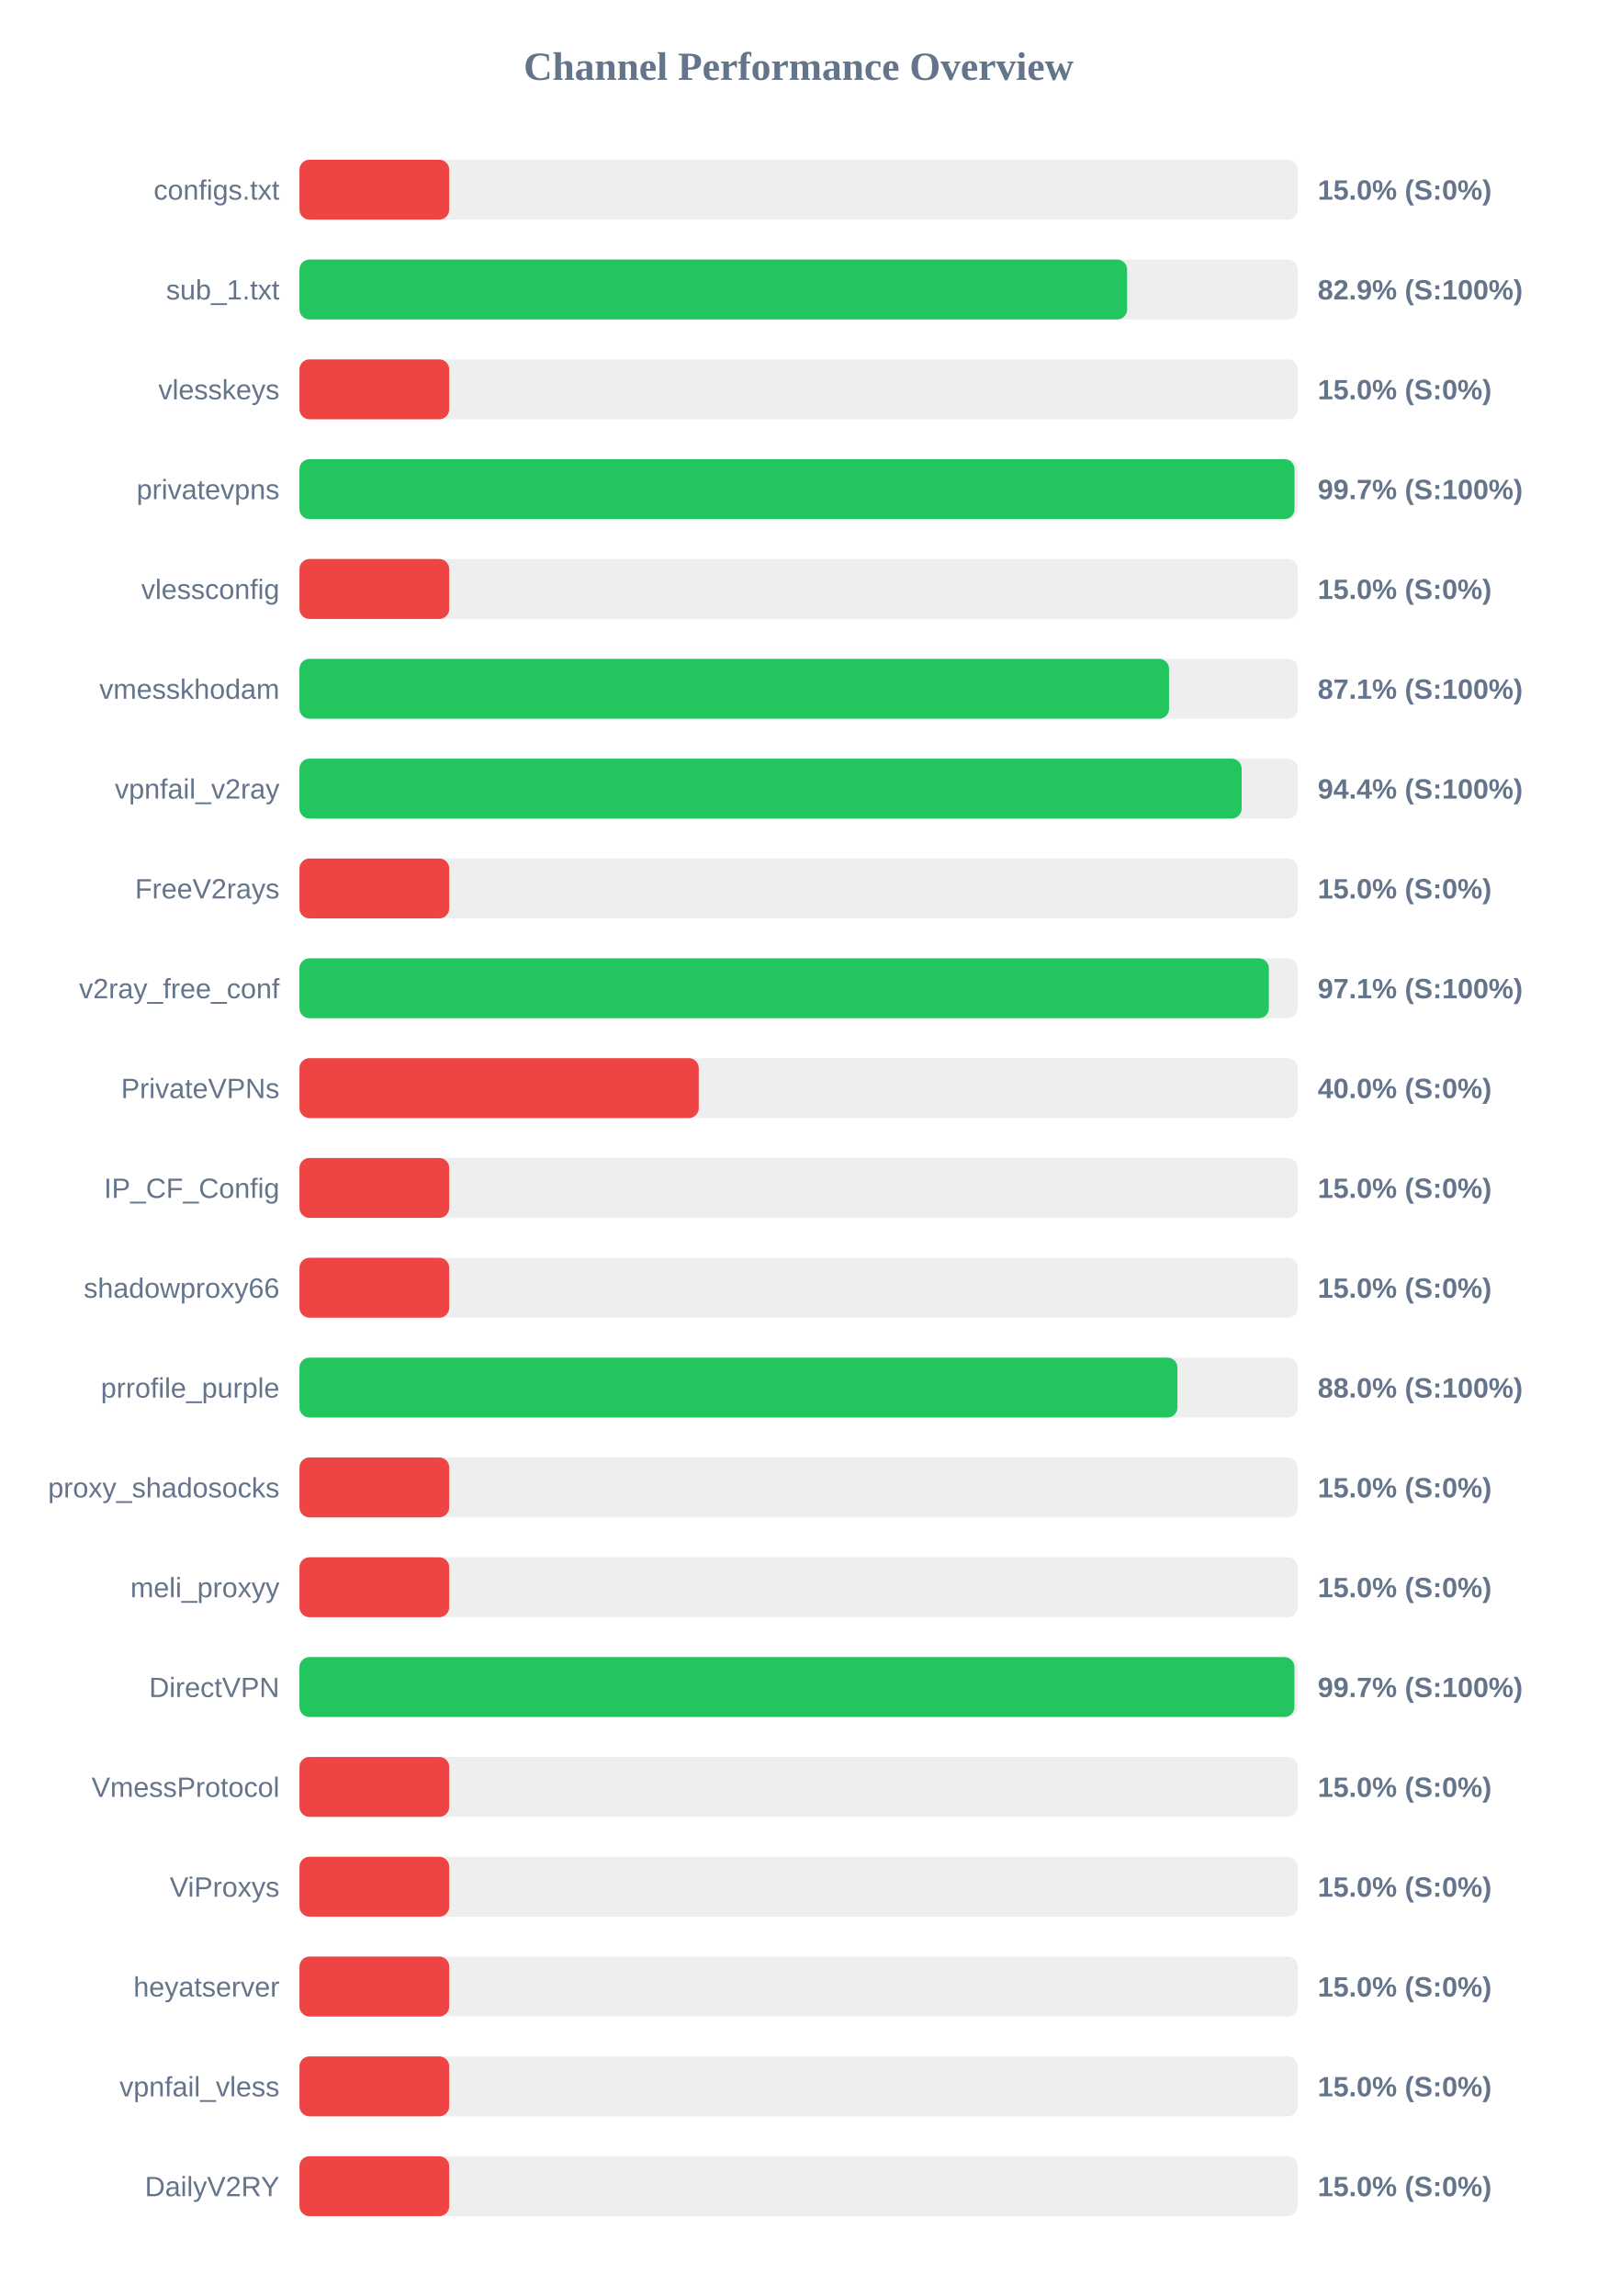
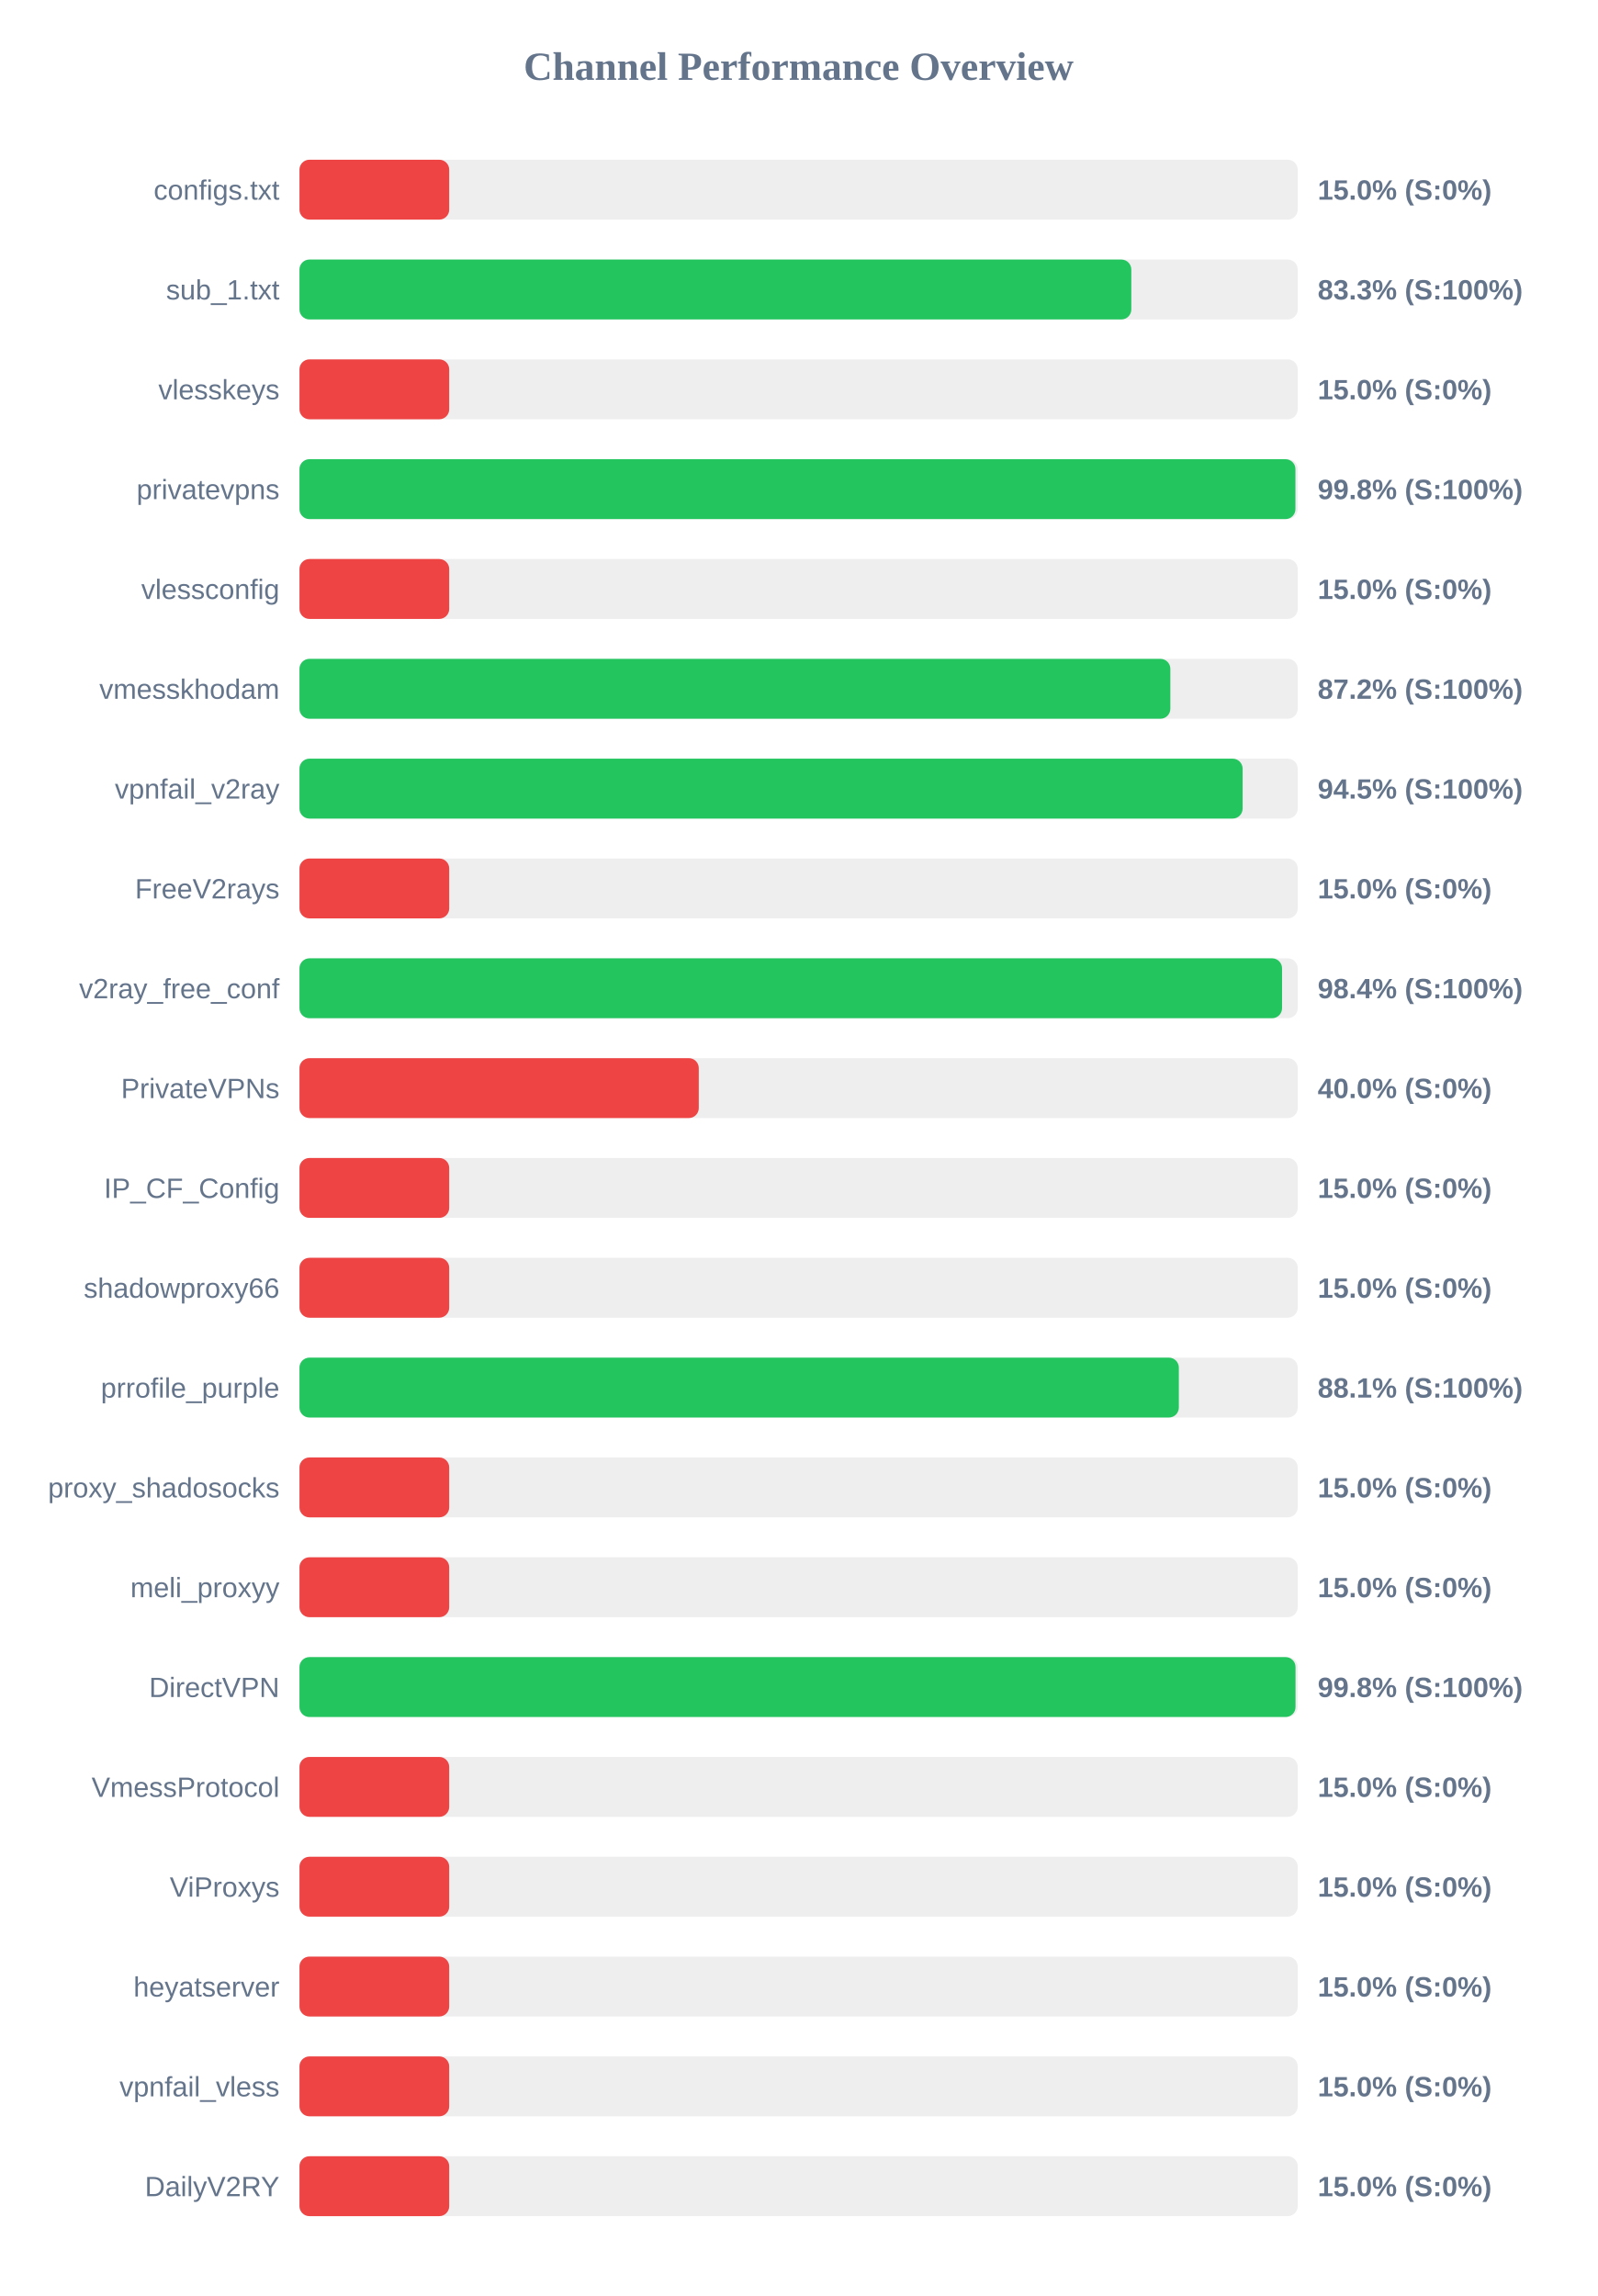
<svg xmlns="http://www.w3.org/2000/svg" width="800" height="1150" version="1.1">
  <style>
        .row { font: 14px Arial; fill: #64748b; }
        .score { font: bold 14px Arial; fill: #64748b; }
    </style>
  <text x="400" y="40" text-anchor="middle" font-size="20px" font-weight="bold" fill="#64748b">Channel Performance Overview</text>
  <rect x="150" y="80" width="500" height="30" fill="#eee" rx="5" />
  <rect x="150" y="80" width="75.0" height="30" fill="#ef4444" rx="5" />
  <text x="140" y="100" text-anchor="end" class="row">configs.txt</text>
  <text x="660" y="100" text-anchor="start" class="score">15.0% (S:0%)</text>
  <rect x="150" y="130" width="500" height="30" fill="#eee" rx="5" />
-   <rect x="150" y="130" width="414.55" height="30" fill="#22c55e" rx="5" />
+   <rect x="150" y="130" width="416.65" height="30" fill="#22c55e" rx="5" />
  <text x="140" y="150" text-anchor="end" class="row">sub_1.txt</text>
-   <text x="660" y="150" text-anchor="start" class="score">82.9% (S:100%)</text>
+   <text x="660" y="150" text-anchor="start" class="score">83.3% (S:100%)</text>
  <rect x="150" y="180" width="500" height="30" fill="#eee" rx="5" />
  <rect x="150" y="180" width="75.0" height="30" fill="#ef4444" rx="5" />
  <text x="140" y="200" text-anchor="end" class="row">vlesskeys</text>
  <text x="660" y="200" text-anchor="start" class="score">15.0% (S:0%)</text>
  <rect x="150" y="230" width="500" height="30" fill="#eee" rx="5" />
-   <rect x="150" y="230" width="498.4" height="30" fill="#22c55e" rx="5" />
+   <rect x="150" y="230" width="498.85" height="30" fill="#22c55e" rx="5" />
  <text x="140" y="250" text-anchor="end" class="row">privatevpns</text>
-   <text x="660" y="250" text-anchor="start" class="score">99.7% (S:100%)</text>
+   <text x="660" y="250" text-anchor="start" class="score">99.8% (S:100%)</text>
  <rect x="150" y="280" width="500" height="30" fill="#eee" rx="5" />
  <rect x="150" y="280" width="75.0" height="30" fill="#ef4444" rx="5" />
  <text x="140" y="300" text-anchor="end" class="row">vlessconfig</text>
  <text x="660" y="300" text-anchor="start" class="score">15.0% (S:0%)</text>
  <rect x="150" y="330" width="500" height="30" fill="#eee" rx="5" />
-   <rect x="150" y="330" width="435.55" height="30" fill="#22c55e" rx="5" />
+   <rect x="150" y="330" width="436.2" height="30" fill="#22c55e" rx="5" />
  <text x="140" y="350" text-anchor="end" class="row">vmesskhodam</text>
-   <text x="660" y="350" text-anchor="start" class="score">87.1% (S:100%)</text>
+   <text x="660" y="350" text-anchor="start" class="score">87.2% (S:100%)</text>
  <rect x="150" y="380" width="500" height="30" fill="#eee" rx="5" />
-   <rect x="150" y="380" width="471.9" height="30" fill="#22c55e" rx="5" />
+   <rect x="150" y="380" width="472.4" height="30" fill="#22c55e" rx="5" />
  <text x="140" y="400" text-anchor="end" class="row">vpnfail_v2ray</text>
-   <text x="660" y="400" text-anchor="start" class="score">94.4% (S:100%)</text>
+   <text x="660" y="400" text-anchor="start" class="score">94.5% (S:100%)</text>
  <rect x="150" y="430" width="500" height="30" fill="#eee" rx="5" />
  <rect x="150" y="430" width="75.0" height="30" fill="#ef4444" rx="5" />
  <text x="140" y="450" text-anchor="end" class="row">FreeV2rays</text>
  <text x="660" y="450" text-anchor="start" class="score">15.0% (S:0%)</text>
  <rect x="150" y="480" width="500" height="30" fill="#eee" rx="5" />
-   <rect x="150" y="480" width="485.55" height="30" fill="#22c55e" rx="5" />
+   <rect x="150" y="480" width="492.15" height="30" fill="#22c55e" rx="5" />
  <text x="140" y="500" text-anchor="end" class="row">v2ray_free_conf</text>
-   <text x="660" y="500" text-anchor="start" class="score">97.1% (S:100%)</text>
+   <text x="660" y="500" text-anchor="start" class="score">98.4% (S:100%)</text>
  <rect x="150" y="530" width="500" height="30" fill="#eee" rx="5" />
  <rect x="150" y="530" width="200.0" height="30" fill="#ef4444" rx="5" />
  <text x="140" y="550" text-anchor="end" class="row">PrivateVPNs</text>
  <text x="660" y="550" text-anchor="start" class="score">40.0% (S:0%)</text>
  <rect x="150" y="580" width="500" height="30" fill="#eee" rx="5" />
  <rect x="150" y="580" width="75.0" height="30" fill="#ef4444" rx="5" />
  <text x="140" y="600" text-anchor="end" class="row">IP_CF_Config</text>
  <text x="660" y="600" text-anchor="start" class="score">15.0% (S:0%)</text>
  <rect x="150" y="630" width="500" height="30" fill="#eee" rx="5" />
  <rect x="150" y="630" width="75.0" height="30" fill="#ef4444" rx="5" />
  <text x="140" y="650" text-anchor="end" class="row">shadowproxy66</text>
  <text x="660" y="650" text-anchor="start" class="score">15.0% (S:0%)</text>
  <rect x="150" y="680" width="500" height="30" fill="#eee" rx="5" />
-   <rect x="150" y="680" width="439.75" height="30" fill="#22c55e" rx="5" />
+   <rect x="150" y="680" width="440.45" height="30" fill="#22c55e" rx="5" />
  <text x="140" y="700" text-anchor="end" class="row">prrofile_purple</text>
-   <text x="660" y="700" text-anchor="start" class="score">88.0% (S:100%)</text>
+   <text x="660" y="700" text-anchor="start" class="score">88.1% (S:100%)</text>
  <rect x="150" y="730" width="500" height="30" fill="#eee" rx="5" />
  <rect x="150" y="730" width="75.0" height="30" fill="#ef4444" rx="5" />
  <text x="140" y="750" text-anchor="end" class="row">proxy_shadosocks</text>
  <text x="660" y="750" text-anchor="start" class="score">15.0% (S:0%)</text>
  <rect x="150" y="780" width="500" height="30" fill="#eee" rx="5" />
  <rect x="150" y="780" width="75.0" height="30" fill="#ef4444" rx="5" />
  <text x="140" y="800" text-anchor="end" class="row">meli_proxyy</text>
  <text x="660" y="800" text-anchor="start" class="score">15.0% (S:0%)</text>
  <rect x="150" y="830" width="500" height="30" fill="#eee" rx="5" />
-   <rect x="150" y="830" width="498.35" height="30" fill="#22c55e" rx="5" />
+   <rect x="150" y="830" width="498.9" height="30" fill="#22c55e" rx="5" />
  <text x="140" y="850" text-anchor="end" class="row">DirectVPN</text>
-   <text x="660" y="850" text-anchor="start" class="score">99.7% (S:100%)</text>
+   <text x="660" y="850" text-anchor="start" class="score">99.8% (S:100%)</text>
  <rect x="150" y="880" width="500" height="30" fill="#eee" rx="5" />
  <rect x="150" y="880" width="75.0" height="30" fill="#ef4444" rx="5" />
  <text x="140" y="900" text-anchor="end" class="row">VmessProtocol</text>
  <text x="660" y="900" text-anchor="start" class="score">15.0% (S:0%)</text>
  <rect x="150" y="930" width="500" height="30" fill="#eee" rx="5" />
  <rect x="150" y="930" width="75.0" height="30" fill="#ef4444" rx="5" />
  <text x="140" y="950" text-anchor="end" class="row">ViProxys</text>
  <text x="660" y="950" text-anchor="start" class="score">15.0% (S:0%)</text>
  <rect x="150" y="980" width="500" height="30" fill="#eee" rx="5" />
  <rect x="150" y="980" width="75.0" height="30" fill="#ef4444" rx="5" />
  <text x="140" y="1000" text-anchor="end" class="row">heyatserver</text>
  <text x="660" y="1000" text-anchor="start" class="score">15.0% (S:0%)</text>
  <rect x="150" y="1030" width="500" height="30" fill="#eee" rx="5" />
  <rect x="150" y="1030" width="75.0" height="30" fill="#ef4444" rx="5" />
  <text x="140" y="1050" text-anchor="end" class="row">vpnfail_vless</text>
  <text x="660" y="1050" text-anchor="start" class="score">15.0% (S:0%)</text>
  <rect x="150" y="1080" width="500" height="30" fill="#eee" rx="5" />
  <rect x="150" y="1080" width="75.0" height="30" fill="#ef4444" rx="5" />
  <text x="140" y="1100" text-anchor="end" class="row">DailyV2RY</text>
  <text x="660" y="1100" text-anchor="start" class="score">15.0% (S:0%)</text>
</svg>
